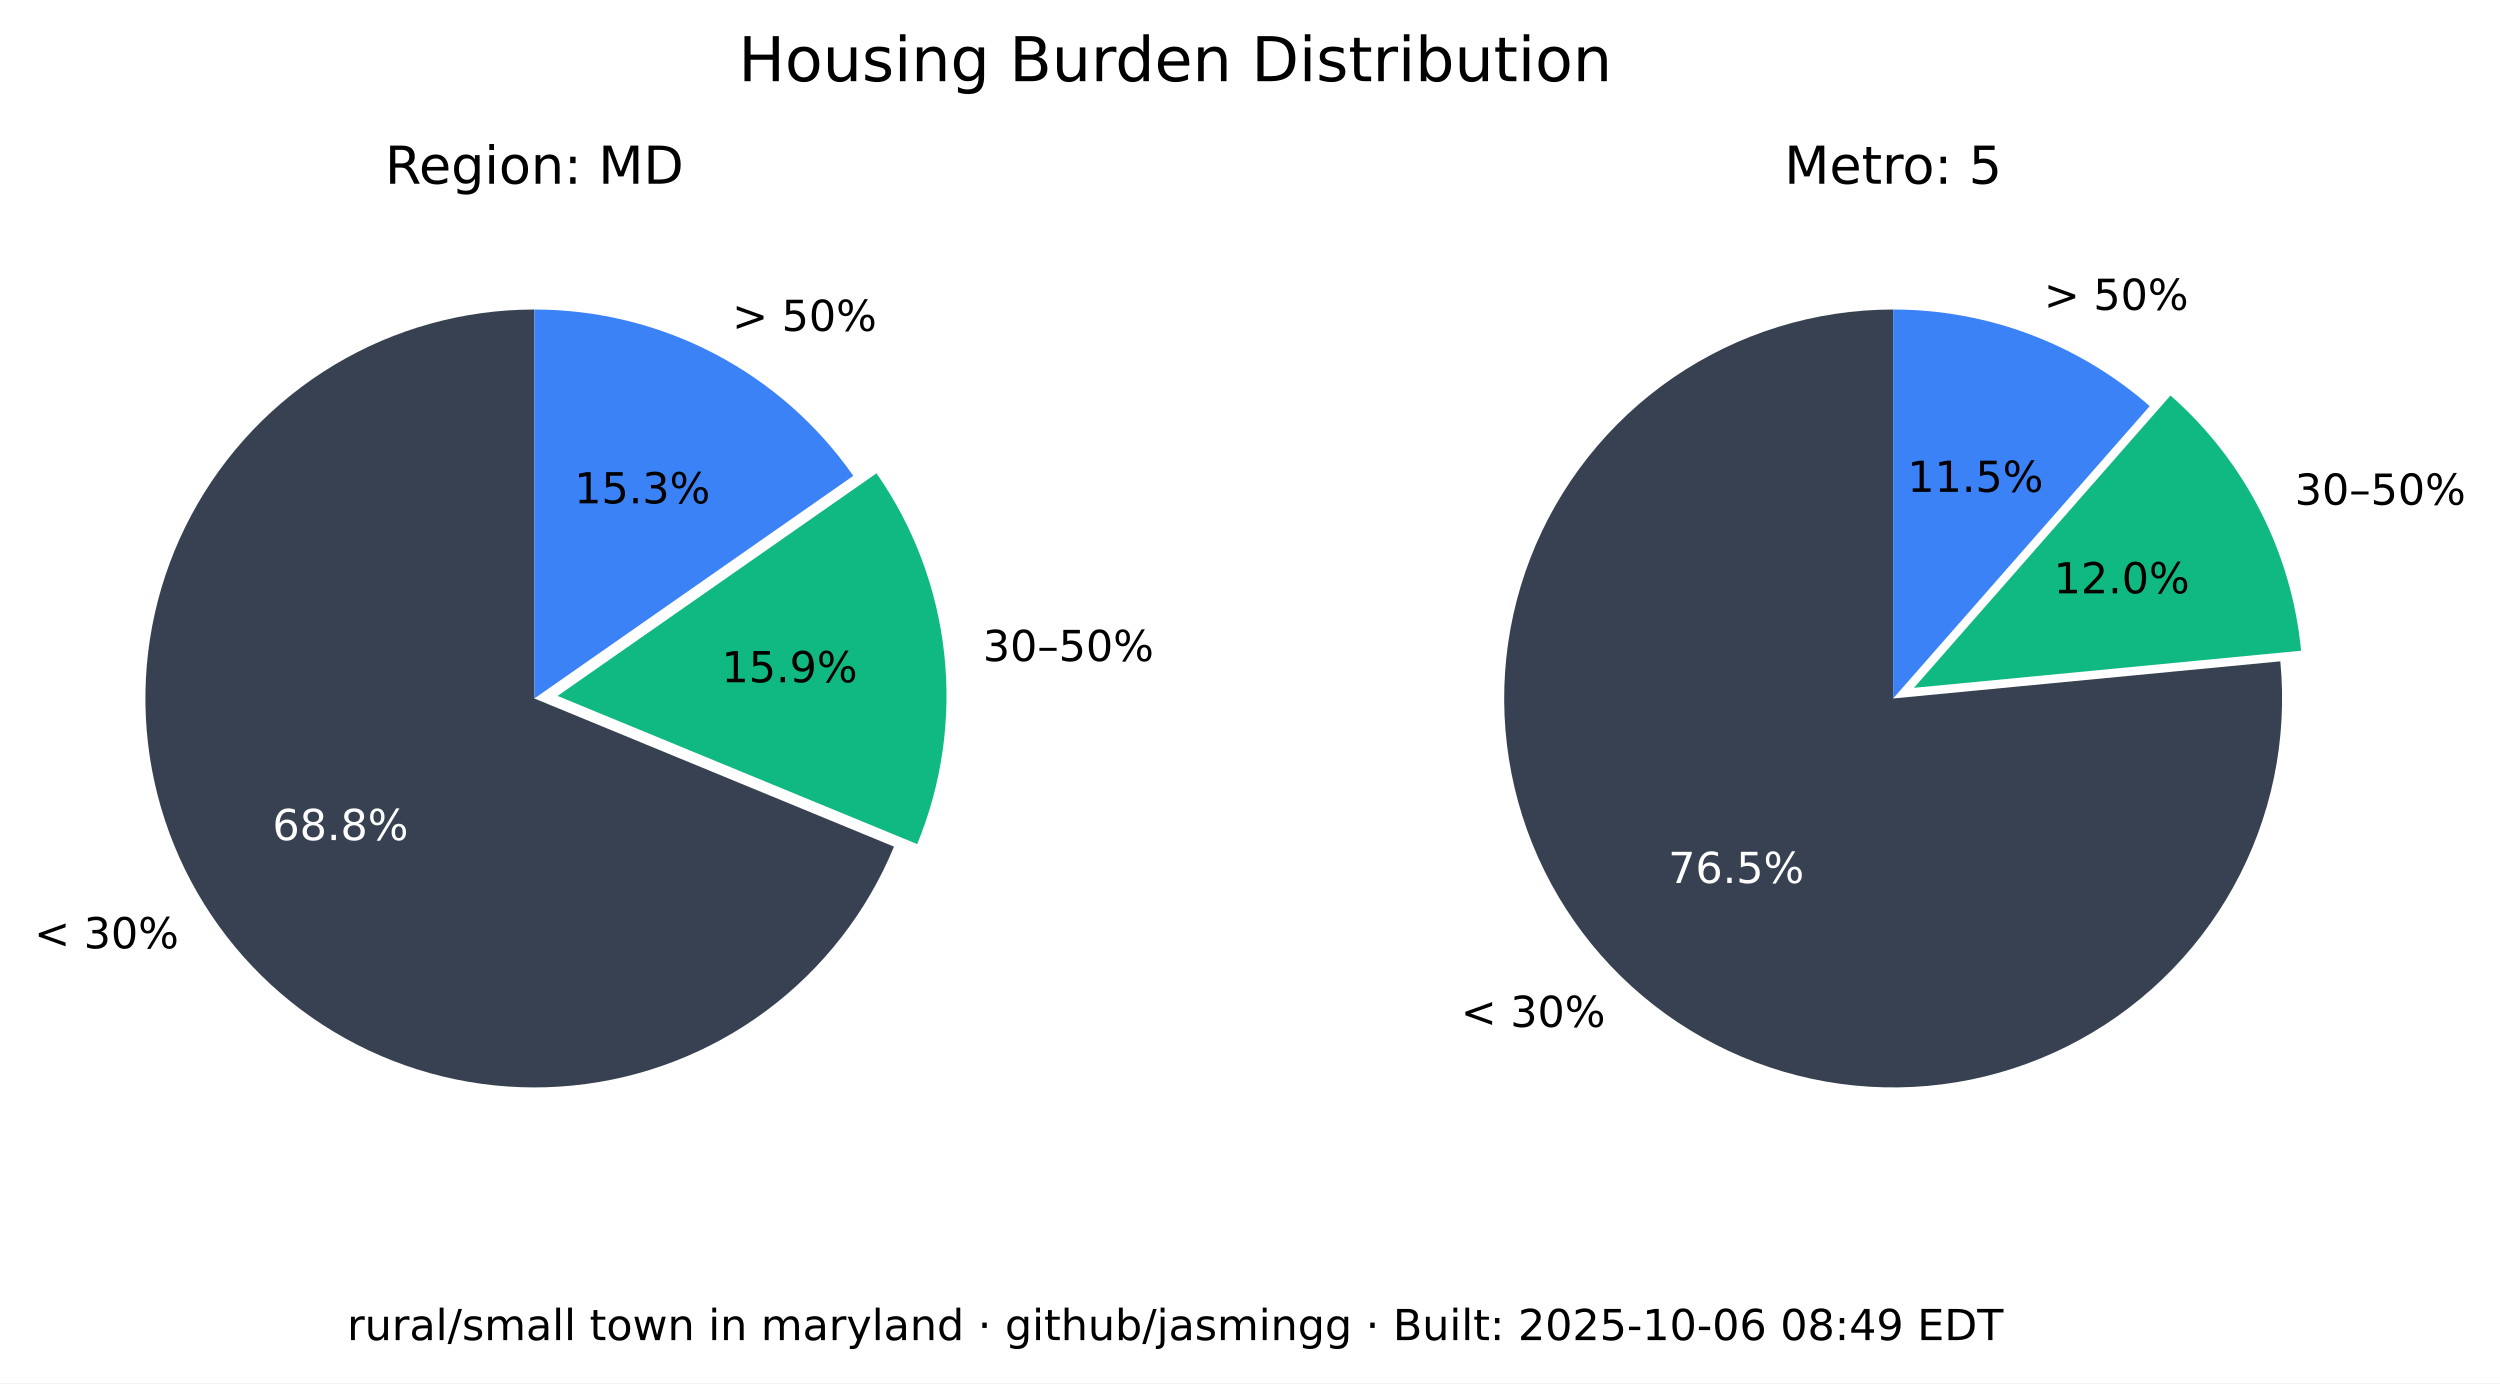
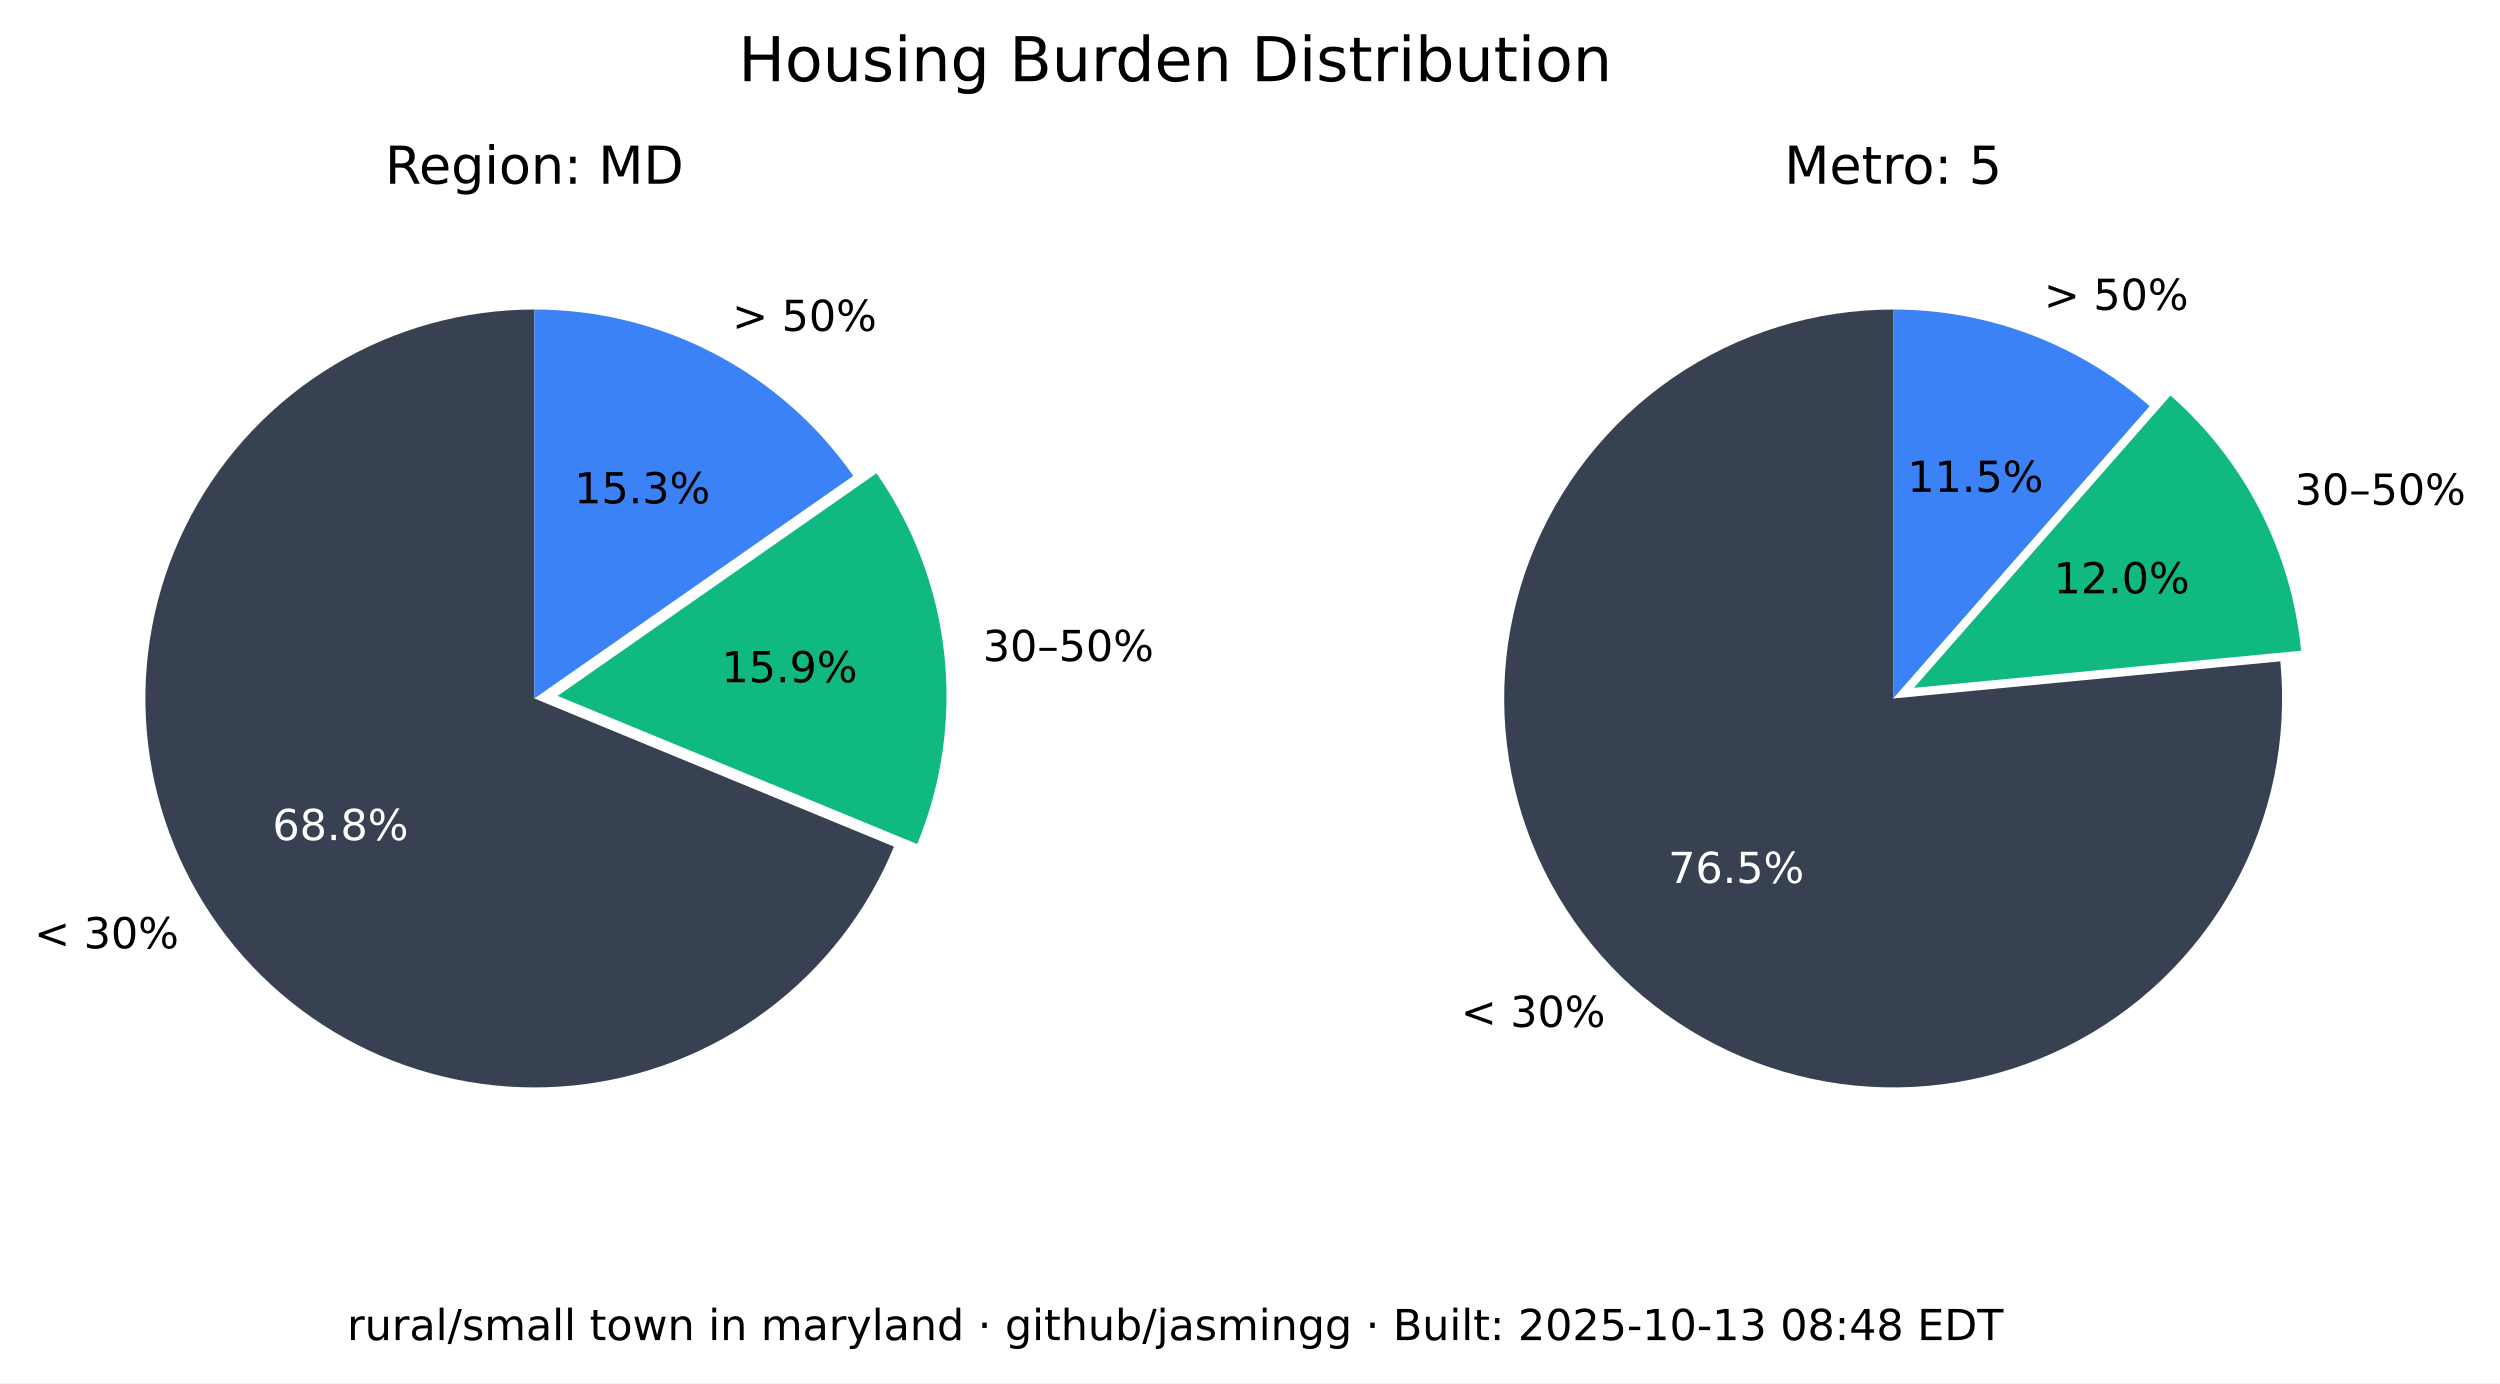
<svg xmlns="http://www.w3.org/2000/svg" xmlns:xlink="http://www.w3.org/1999/xlink" width="525.717pt" height="290.88pt" viewBox="0 0 525.717 290.88" version="1.1">
  <defs>
    <style type="text/css">*{stroke-linejoin: round; stroke-linecap: butt}</style>
  </defs>
  <g id="figure_1">
    <g id="patch_1">
      <path d="M 0 290.88  L 525.717 290.88  L 525.717 0  L 0 0  z " style="fill: #ffffff" />
    </g>
    <g id="axes_1">
      <g id="patch_2">
        <path d="M 112.367 65.088  C 97.551 65.088 83.008 69.114 70.301 76.735  C 57.594 84.355 47.194 95.287 40.215 108.357  C 33.237 121.428 29.939 136.152 30.677 150.951  C 31.414 165.749 36.159 180.073 44.402 192.385  C 52.646 204.697 64.082 214.541 77.483 220.86  C 90.885 227.179 105.755 229.74 120.499 228.267  C 135.242 226.794 149.312 221.342 161.199 212.496  C 173.085 203.65 182.347 191.738 187.992 178.039  L 112.367 146.88  z " style="fill: #374151" />
      </g>
      <g id="patch_3">
        <path d="M 192.87 177.503  C 198.091 164.831 200.044 151.048 198.55 137.424  C 197.055 123.8 192.159 110.768 184.314 99.529  L 117.246 146.345  z " style="fill: #10b981" />
      </g>
      <g id="patch_4">
        <path d="M 179.436 100.064  C 171.899 89.266 161.864 80.446 150.188 74.357  C 138.512 68.268 125.536 65.088 112.367 65.088  L 112.367 146.88  z " style="fill: #3b82f6" />
      </g>
      <g id="matplotlib.axis_1" />
      <g id="matplotlib.axis_2" />
      <g id="text_1">
        <g transform="translate(7.2 199.4189) scale(0.09 -0.09)">
          <defs>
            <path id="DejaVuSans-3c" d="M 4684 3150  L 1459 2003  L 4684 863  L 4684 294  L 678 1747  L 678 2266  L 4684 3719  L 4684 3150  z " transform="scale(0.015625)" />
            <path id="DejaVuSans-20" transform="scale(0.015625)" />
            <path id="DejaVuSans-33" d="M 2597 2516  Q 3050 2419 3304 2112  Q 3559 1806 3559 1356  Q 3559 666 3084 287  Q 2609 -91 1734 -91  Q 1441 -91 1130 -33  Q 819 25 488 141  L 488 750  Q 750 597 1062 519  Q 1375 441 1716 441  Q 2309 441 2620 675  Q 2931 909 2931 1356  Q 2931 1769 2642 2001  Q 2353 2234 1838 2234  L 1294 2234  L 1294 2753  L 1863 2753  Q 2328 2753 2575 2939  Q 2822 3125 2822 3475  Q 2822 3834 2567 4026  Q 2313 4219 1838 4219  Q 1578 4219 1281 4162  Q 984 4106 628 3988  L 628 4550  Q 988 4650 1302 4700  Q 1616 4750 1894 4750  Q 2613 4750 3031 4423  Q 3450 4097 3450 3541  Q 3450 3153 3228 2886  Q 3006 2619 2597 2516  z " transform="scale(0.015625)" />
            <path id="DejaVuSans-30" d="M 2034 4250  Q 1547 4250 1301 3770  Q 1056 3291 1056 2328  Q 1056 1369 1301 889  Q 1547 409 2034 409  Q 2525 409 2770 889  Q 3016 1369 3016 2328  Q 3016 3291 2770 3770  Q 2525 4250 2034 4250  z M 2034 4750  Q 2819 4750 3233 4129  Q 3647 3509 3647 2328  Q 3647 1150 3233 529  Q 2819 -91 2034 -91  Q 1250 -91 836 529  Q 422 1150 422 2328  Q 422 3509 836 4129  Q 1250 4750 2034 4750  z " transform="scale(0.015625)" />
            <path id="DejaVuSans-25" d="M 4653 2053  Q 4381 2053 4226 1822  Q 4072 1591 4072 1178  Q 4072 772 4226 539  Q 4381 306 4653 306  Q 4919 306 5073 539  Q 5228 772 5228 1178  Q 5228 1588 5073 1820  Q 4919 2053 4653 2053  z M 4653 2450  Q 5147 2450 5437 2106  Q 5728 1763 5728 1178  Q 5728 594 5436 251  Q 5144 -91 4653 -91  Q 4153 -91 3862 251  Q 3572 594 3572 1178  Q 3572 1766 3864 2108  Q 4156 2450 4653 2450  z M 1428 4353  Q 1159 4353 1004 4120  Q 850 3888 850 3481  Q 850 3069 1003 2837  Q 1156 2606 1428 2606  Q 1700 2606 1854 2837  Q 2009 3069 2009 3481  Q 2009 3884 1853 4118  Q 1697 4353 1428 4353  z M 4250 4750  L 4750 4750  L 1831 -91  L 1331 -91  L 4250 4750  z M 1428 4750  Q 1922 4750 2215 4408  Q 2509 4066 2509 3481  Q 2509 2891 2217 2550  Q 1925 2209 1428 2209  Q 931 2209 642 2551  Q 353 2894 353 3481  Q 353 4063 643 4406  Q 934 4750 1428 4750  z " transform="scale(0.015625)" />
          </defs>
          <use xlink:href="#DejaVuSans-3c" />
          <use xlink:href="#DejaVuSans-20" x="83.789" />
          <use xlink:href="#DejaVuSans-33" x="115.576" />
          <use xlink:href="#DejaVuSans-30" x="179.199" />
          <use xlink:href="#DejaVuSans-25" x="242.822" />
        </g>
      </g>
      <g id="text_2">
        <g style="fill: #ffffff" transform="translate(57.29316 176.6664) scale(0.09 -0.09)">
          <defs>
            <path id="DejaVuSans-36" d="M 2113 2584  Q 1688 2584 1439 2293  Q 1191 2003 1191 1497  Q 1191 994 1439 701  Q 1688 409 2113 409  Q 2538 409 2786 701  Q 3034 994 3034 1497  Q 3034 2003 2786 2293  Q 2538 2584 2113 2584  z M 3366 4563  L 3366 3988  Q 3128 4100 2886 4159  Q 2644 4219 2406 4219  Q 1781 4219 1451 3797  Q 1122 3375 1075 2522  Q 1259 2794 1537 2939  Q 1816 3084 2150 3084  Q 2853 3084 3261 2657  Q 3669 2231 3669 1497  Q 3669 778 3244 343  Q 2819 -91 2113 -91  Q 1303 -91 875 529  Q 447 1150 447 2328  Q 447 3434 972 4092  Q 1497 4750 2381 4750  Q 2619 4750 2861 4703  Q 3103 4656 3366 4563  z " transform="scale(0.015625)" />
            <path id="DejaVuSans-38" d="M 2034 2216  Q 1584 2216 1326 1975  Q 1069 1734 1069 1313  Q 1069 891 1326 650  Q 1584 409 2034 409  Q 2484 409 2743 651  Q 3003 894 3003 1313  Q 3003 1734 2745 1975  Q 2488 2216 2034 2216  z M 1403 2484  Q 997 2584 770 2862  Q 544 3141 544 3541  Q 544 4100 942 4425  Q 1341 4750 2034 4750  Q 2731 4750 3128 4425  Q 3525 4100 3525 3541  Q 3525 3141 3298 2862  Q 3072 2584 2669 2484  Q 3125 2378 3379 2068  Q 3634 1759 3634 1313  Q 3634 634 3220 271  Q 2806 -91 2034 -91  Q 1263 -91 848 271  Q 434 634 434 1313  Q 434 1759 690 2068  Q 947 2378 1403 2484  z M 1172 3481  Q 1172 3119 1398 2916  Q 1625 2713 2034 2713  Q 2441 2713 2670 2916  Q 2900 3119 2900 3481  Q 2900 3844 2670 4047  Q 2441 4250 2034 4250  Q 1625 4250 1398 4047  Q 1172 3844 1172 3481  z " transform="scale(0.015625)" />
            <path id="DejaVuSans-2e" d="M 684 794  L 1344 794  L 1344 0  L 684 0  L 684 794  z " transform="scale(0.015625)" />
          </defs>
          <use xlink:href="#DejaVuSans-36" />
          <use xlink:href="#DejaVuSans-38" x="63.623" />
          <use xlink:href="#DejaVuSans-2e" x="127.246" />
          <use xlink:href="#DejaVuSans-38" x="159.033" />
          <use xlink:href="#DejaVuSans-25" x="222.656" />
        </g>
      </g>
      <g id="text_3">
        <g transform="translate(206.68 139.015) scale(0.09 -0.09)">
          <defs>
            <path id="DejaVuSans-2013" d="M 313 1978  L 2888 1978  L 2888 1528  L 313 1528  L 313 1978  z " transform="scale(0.015625)" />
            <path id="DejaVuSans-35" d="M 691 4666  L 3169 4666  L 3169 4134  L 1269 4134  L 1269 2991  Q 1406 3038 1543 3061  Q 1681 3084 1819 3084  Q 2600 3084 3056 2656  Q 3513 2228 3513 1497  Q 3513 744 3044 326  Q 2575 -91 1722 -91  Q 1428 -91 1123 -41  Q 819 9 494 109  L 494 744  Q 775 591 1075 516  Q 1375 441 1709 441  Q 2250 441 2565 725  Q 2881 1009 2881 1497  Q 2881 1984 2565 2268  Q 2250 2553 1709 2553  Q 1456 2553 1204 2497  Q 953 2441 691 2322  L 691 4666  z " transform="scale(0.015625)" />
          </defs>
          <use xlink:href="#DejaVuSans-33" />
          <use xlink:href="#DejaVuSans-30" x="63.623" />
          <use xlink:href="#DejaVuSans-2013" x="127.246" />
          <use xlink:href="#DejaVuSans-35" x="177.246" />
          <use xlink:href="#DejaVuSans-30" x="240.869" />
          <use xlink:href="#DejaVuSans-25" x="304.492" />
        </g>
      </g>
      <g id="text_4">
        <g transform="translate(151.7328 143.4755) scale(0.09 -0.09)">
          <defs>
            <path id="DejaVuSans-31" d="M 794 531  L 1825 531  L 1825 4091  L 703 3866  L 703 4441  L 1819 4666  L 2450 4666  L 2450 531  L 3481 531  L 3481 0  L 794 0  L 794 531  z " transform="scale(0.015625)" />
            <path id="DejaVuSans-39" d="M 703 97  L 703 672  Q 941 559 1184 500  Q 1428 441 1663 441  Q 2288 441 2617 861  Q 2947 1281 2994 2138  Q 2813 1869 2534 1725  Q 2256 1581 1919 1581  Q 1219 1581 811 2004  Q 403 2428 403 3163  Q 403 3881 828 4315  Q 1253 4750 1959 4750  Q 2769 4750 3195 4129  Q 3622 3509 3622 2328  Q 3622 1225 3098 567  Q 2575 -91 1691 -91  Q 1453 -91 1209 -44  Q 966 3 703 97  z M 1959 2075  Q 2384 2075 2632 2365  Q 2881 2656 2881 3163  Q 2881 3666 2632 3958  Q 2384 4250 1959 4250  Q 1534 4250 1286 3958  Q 1038 3666 1038 3163  Q 1038 2656 1286 2365  Q 1534 2075 1959 2075  z " transform="scale(0.015625)" />
          </defs>
          <use xlink:href="#DejaVuSans-31" />
          <use xlink:href="#DejaVuSans-35" x="63.623" />
          <use xlink:href="#DejaVuSans-2e" x="127.246" />
          <use xlink:href="#DejaVuSans-39" x="159.033" />
          <use xlink:href="#DejaVuSans-25" x="222.656" />
        </g>
      </g>
      <g id="text_5">
        <g transform="translate(153.97 69.58851) scale(0.09 -0.09)">
          <defs>
            <path id="DejaVuSans-3e" d="M 678 3150  L 678 3719  L 4684 2266  L 4684 1747  L 678 294  L 678 863  L 3897 2003  L 678 3150  z " transform="scale(0.015625)" />
          </defs>
          <use xlink:href="#DejaVuSans-3e" />
          <use xlink:href="#DejaVuSans-20" x="83.789" />
          <use xlink:href="#DejaVuSans-35" x="115.576" />
          <use xlink:href="#DejaVuSans-30" x="179.199" />
          <use xlink:href="#DejaVuSans-25" x="242.822" />
        </g>
      </g>
      <g id="text_6">
        <g transform="translate(120.7644 105.8498) scale(0.09 -0.09)">
          <use xlink:href="#DejaVuSans-31" />
          <use xlink:href="#DejaVuSans-35" x="63.623" />
          <use xlink:href="#DejaVuSans-2e" x="127.246" />
          <use xlink:href="#DejaVuSans-33" x="159.033" />
          <use xlink:href="#DejaVuSans-25" x="222.656" />
        </g>
      </g>
      <g id="text_7">
        <g transform="translate(80.95719 38.64) scale(0.11 -0.11)">
          <defs>
            <path id="DejaVuSans-52" d="M 2841 2188  Q 3044 2119 3236 1894  Q 3428 1669 3622 1275  L 4263 0  L 3584 0  L 2988 1197  Q 2756 1666 2539 1819  Q 2322 1972 1947 1972  L 1259 1972  L 1259 0  L 628 0  L 628 4666  L 2053 4666  Q 2853 4666 3247 4331  Q 3641 3997 3641 3322  Q 3641 2881 3436 2590  Q 3231 2300 2841 2188  z M 1259 4147  L 1259 2491  L 2053 2491  Q 2509 2491 2742 2702  Q 2975 2913 2975 3322  Q 2975 3731 2742 3939  Q 2509 4147 2053 4147  L 1259 4147  z " transform="scale(0.015625)" />
            <path id="DejaVuSans-65" d="M 3597 1894  L 3597 1613  L 953 1613  Q 991 1019 1311 708  Q 1631 397 2203 397  Q 2534 397 2845 478  Q 3156 559 3463 722  L 3463 178  Q 3153 47 2828 -22  Q 2503 -91 2169 -91  Q 1331 -91 842 396  Q 353 884 353 1716  Q 353 2575 817 3079  Q 1281 3584 2069 3584  Q 2775 3584 3186 3129  Q 3597 2675 3597 1894  z M 3022 2063  Q 3016 2534 2758 2815  Q 2500 3097 2075 3097  Q 1594 3097 1305 2825  Q 1016 2553 972 2059  L 3022 2063  z " transform="scale(0.015625)" />
            <path id="DejaVuSans-67" d="M 2906 1791  Q 2906 2416 2648 2759  Q 2391 3103 1925 3103  Q 1463 3103 1205 2759  Q 947 2416 947 1791  Q 947 1169 1205 825  Q 1463 481 1925 481  Q 2391 481 2648 825  Q 2906 1169 2906 1791  z M 3481 434  Q 3481 -459 3084 -895  Q 2688 -1331 1869 -1331  Q 1566 -1331 1297 -1286  Q 1028 -1241 775 -1147  L 775 -588  Q 1028 -725 1275 -790  Q 1522 -856 1778 -856  Q 2344 -856 2625 -561  Q 2906 -266 2906 331  L 2906 616  Q 2728 306 2450 153  Q 2172 0 1784 0  Q 1141 0 747 490  Q 353 981 353 1791  Q 353 2603 747 3093  Q 1141 3584 1784 3584  Q 2172 3584 2450 3431  Q 2728 3278 2906 2969  L 2906 3500  L 3481 3500  L 3481 434  z " transform="scale(0.015625)" />
            <path id="DejaVuSans-69" d="M 603 3500  L 1178 3500  L 1178 0  L 603 0  L 603 3500  z M 603 4863  L 1178 4863  L 1178 4134  L 603 4134  L 603 4863  z " transform="scale(0.015625)" />
            <path id="DejaVuSans-6f" d="M 1959 3097  Q 1497 3097 1228 2736  Q 959 2375 959 1747  Q 959 1119 1226 758  Q 1494 397 1959 397  Q 2419 397 2687 759  Q 2956 1122 2956 1747  Q 2956 2369 2687 2733  Q 2419 3097 1959 3097  z M 1959 3584  Q 2709 3584 3137 3096  Q 3566 2609 3566 1747  Q 3566 888 3137 398  Q 2709 -91 1959 -91  Q 1206 -91 779 398  Q 353 888 353 1747  Q 353 2609 779 3096  Q 1206 3584 1959 3584  z " transform="scale(0.015625)" />
            <path id="DejaVuSans-6e" d="M 3513 2113  L 3513 0  L 2938 0  L 2938 2094  Q 2938 2591 2744 2837  Q 2550 3084 2163 3084  Q 1697 3084 1428 2787  Q 1159 2491 1159 1978  L 1159 0  L 581 0  L 581 3500  L 1159 3500  L 1159 2956  Q 1366 3272 1645 3428  Q 1925 3584 2291 3584  Q 2894 3584 3203 3211  Q 3513 2838 3513 2113  z " transform="scale(0.015625)" />
            <path id="DejaVuSans-3a" d="M 750 794  L 1409 794  L 1409 0  L 750 0  L 750 794  z M 750 3309  L 1409 3309  L 1409 2516  L 750 2516  L 750 3309  z " transform="scale(0.015625)" />
            <path id="DejaVuSans-4d" d="M 628 4666  L 1569 4666  L 2759 1491  L 3956 4666  L 4897 4666  L 4897 0  L 4281 0  L 4281 4097  L 3078 897  L 2444 897  L 1241 4097  L 1241 0  L 628 0  L 628 4666  z " transform="scale(0.015625)" />
            <path id="DejaVuSans-44" d="M 1259 4147  L 1259 519  L 2022 519  Q 2988 519 3436 956  Q 3884 1394 3884 2338  Q 3884 3275 3436 3711  Q 2988 4147 2022 4147  L 1259 4147  z M 628 4666  L 1925 4666  Q 3281 4666 3915 4102  Q 4550 3538 4550 2338  Q 4550 1131 3912 565  Q 3275 0 1925 0  L 628 0  L 628 4666  z " transform="scale(0.015625)" />
          </defs>
          <use xlink:href="#DejaVuSans-52" />
          <use xlink:href="#DejaVuSans-65" x="64.982" />
          <use xlink:href="#DejaVuSans-67" x="126.506" />
          <use xlink:href="#DejaVuSans-69" x="189.982" />
          <use xlink:href="#DejaVuSans-6f" x="217.766" />
          <use xlink:href="#DejaVuSans-6e" x="278.947" />
          <use xlink:href="#DejaVuSans-3a" x="342.326" />
          <use xlink:href="#DejaVuSans-20" x="376.018" />
          <use xlink:href="#DejaVuSans-4d" x="407.805" />
          <use xlink:href="#DejaVuSans-44" x="494.084" />
        </g>
      </g>
    </g>
    <g id="axes_2">
      <g id="patch_5">
        <path d="M 398.102 65.088  C 389.894 65.088 381.732 66.324 373.891 68.753  C 366.051 71.183 358.621 74.779 351.851 79.42  C 345.081 84.062 339.048 89.696 333.956 96.134  C 328.863 102.571 324.768 109.739 321.809 117.395  C 318.85 125.051 317.061 133.11 316.5 141.299  C 315.94 149.488 316.616 157.715 318.505 165.703  C 320.394 173.691 323.475 181.349 327.644 188.42  C 331.812 195.491 337.022 201.894 343.097 207.414  C 349.172 212.934 356.043 217.508 363.48 220.983  C 370.916 224.457 378.834 226.793 386.965 227.91  C 395.097 229.028 403.351 228.915 411.449 227.576  C 419.548 226.236 427.398 223.685 434.737 220.009  C 442.076 216.332 448.82 211.572 454.741 205.888  C 460.663 200.204 465.696 193.66 469.669 186.478  C 473.643 179.296 476.513 171.556 478.183 163.52  C 479.853 155.483 480.304 147.241 479.52 139.07  L 398.102 146.88  z " style="fill: #374151" />
      </g>
      <g id="patch_6">
        <path d="M 483.889 136.834  C 482.903 126.56 479.982 116.565 475.279 107.378  C 470.577 98.19 464.178 89.976 456.42 83.168  L 402.47 144.644  z " style="fill: #10b981" />
      </g>
      <g id="patch_7">
        <path d="M 452.052 85.404  C 444.652 78.91 436.14 73.805 426.926 70.335  C 417.712 66.866 407.947 65.088 398.102 65.088  L 398.102 146.88  z " style="fill: #3b82f6" />
      </g>
      <g id="matplotlib.axis_3" />
      <g id="matplotlib.axis_4" />
      <g id="text_8">
        <g transform="translate(307.1902 215.9508) scale(0.09 -0.09)">
          <use xlink:href="#DejaVuSans-3c" />
          <use xlink:href="#DejaVuSans-20" x="83.789" />
          <use xlink:href="#DejaVuSans-33" x="115.576" />
          <use xlink:href="#DejaVuSans-30" x="179.199" />
          <use xlink:href="#DejaVuSans-25" x="242.822" />
        </g>
      </g>
      <g id="text_9">
        <g style="fill: #ffffff" transform="translate(350.8035 185.6838) scale(0.09 -0.09)">
          <defs>
            <path id="DejaVuSans-37" d="M 525 4666  L 3525 4666  L 3525 4397  L 1831 0  L 1172 0  L 2766 4134  L 525 4134  L 525 4666  z " transform="scale(0.015625)" />
          </defs>
          <use xlink:href="#DejaVuSans-37" />
          <use xlink:href="#DejaVuSans-36" x="63.623" />
          <use xlink:href="#DejaVuSans-2e" x="127.246" />
          <use xlink:href="#DejaVuSans-35" x="159.033" />
          <use xlink:href="#DejaVuSans-25" x="222.656" />
        </g>
      </g>
      <g id="text_10">
        <g transform="translate(482.5604 106.1347) scale(0.09 -0.09)">
          <use xlink:href="#DejaVuSans-33" />
          <use xlink:href="#DejaVuSans-30" x="63.623" />
          <use xlink:href="#DejaVuSans-2013" x="127.246" />
          <use xlink:href="#DejaVuSans-35" x="177.246" />
          <use xlink:href="#DejaVuSans-30" x="240.869" />
          <use xlink:href="#DejaVuSans-25" x="304.492" />
        </g>
      </g>
      <g id="text_11">
        <g transform="translate(431.8606 124.7678) scale(0.09 -0.09)">
          <defs>
            <path id="DejaVuSans-32" d="M 1228 531  L 3431 531  L 3431 0  L 469 0  L 469 531  Q 828 903 1448 1529  Q 2069 2156 2228 2338  Q 2531 2678 2651 2914  Q 2772 3150 2772 3378  Q 2772 3750 2511 3984  Q 2250 4219 1831 4219  Q 1534 4219 1204 4116  Q 875 4013 500 3803  L 500 4441  Q 881 4594 1212 4672  Q 1544 4750 1819 4750  Q 2544 4750 2975 4387  Q 3406 4025 3406 3419  Q 3406 3131 3298 2873  Q 3191 2616 2906 2266  Q 2828 2175 2409 1742  Q 1991 1309 1228 531  z " transform="scale(0.015625)" />
          </defs>
          <use xlink:href="#DejaVuSans-31" />
          <use xlink:href="#DejaVuSans-32" x="63.623" />
          <use xlink:href="#DejaVuSans-2e" x="127.246" />
          <use xlink:href="#DejaVuSans-30" x="159.033" />
          <use xlink:href="#DejaVuSans-25" x="222.656" />
        </g>
      </g>
      <g id="text_12">
        <g transform="translate(429.8085 65.16424) scale(0.09 -0.09)">
          <use xlink:href="#DejaVuSans-3e" />
          <use xlink:href="#DejaVuSans-20" x="83.789" />
          <use xlink:href="#DejaVuSans-35" x="115.576" />
          <use xlink:href="#DejaVuSans-30" x="179.199" />
          <use xlink:href="#DejaVuSans-25" x="242.822" />
        </g>
      </g>
      <g id="text_13">
        <g transform="translate(401.1011 103.4366) scale(0.09 -0.09)">
          <use xlink:href="#DejaVuSans-31" />
          <use xlink:href="#DejaVuSans-31" x="63.623" />
          <use xlink:href="#DejaVuSans-2e" x="127.246" />
          <use xlink:href="#DejaVuSans-35" x="159.033" />
          <use xlink:href="#DejaVuSans-25" x="222.656" />
        </g>
      </g>
      <g id="text_14">
        <g transform="translate(375.2132 38.64) scale(0.11 -0.11)">
          <defs>
            <path id="DejaVuSans-74" d="M 1172 4494  L 1172 3500  L 2356 3500  L 2356 3053  L 1172 3053  L 1172 1153  Q 1172 725 1289 603  Q 1406 481 1766 481  L 2356 481  L 2356 0  L 1766 0  Q 1100 0 847 248  Q 594 497 594 1153  L 594 3053  L 172 3053  L 172 3500  L 594 3500  L 594 4494  L 1172 4494  z " transform="scale(0.015625)" />
            <path id="DejaVuSans-72" d="M 2631 2963  Q 2534 3019 2420 3045  Q 2306 3072 2169 3072  Q 1681 3072 1420 2755  Q 1159 2438 1159 1844  L 1159 0  L 581 0  L 581 3500  L 1159 3500  L 1159 2956  Q 1341 3275 1631 3429  Q 1922 3584 2338 3584  Q 2397 3584 2469 3576  Q 2541 3569 2628 3553  L 2631 2963  z " transform="scale(0.015625)" />
          </defs>
          <use xlink:href="#DejaVuSans-4d" />
          <use xlink:href="#DejaVuSans-65" x="86.279" />
          <use xlink:href="#DejaVuSans-74" x="147.803" />
          <use xlink:href="#DejaVuSans-72" x="187.012" />
          <use xlink:href="#DejaVuSans-6f" x="225.875" />
          <use xlink:href="#DejaVuSans-3a" x="287.057" />
          <use xlink:href="#DejaVuSans-20" x="320.748" />
          <use xlink:href="#DejaVuSans-35" x="352.535" />
        </g>
      </g>
    </g>
    <g id="text_15">
      <g transform="translate(155.2784 17.07797) scale(0.13 -0.13)">
        <defs>
          <path id="DejaVuSans-48" d="M 628 4666  L 1259 4666  L 1259 2753  L 3553 2753  L 3553 4666  L 4184 4666  L 4184 0  L 3553 0  L 3553 2222  L 1259 2222  L 1259 0  L 628 0  L 628 4666  z " transform="scale(0.015625)" />
          <path id="DejaVuSans-75" d="M 544 1381  L 544 3500  L 1119 3500  L 1119 1403  Q 1119 906 1312 657  Q 1506 409 1894 409  Q 2359 409 2629 706  Q 2900 1003 2900 1516  L 2900 3500  L 3475 3500  L 3475 0  L 2900 0  L 2900 538  Q 2691 219 2414 64  Q 2138 -91 1772 -91  Q 1169 -91 856 284  Q 544 659 544 1381  z M 1991 3584  L 1991 3584  z " transform="scale(0.015625)" />
          <path id="DejaVuSans-73" d="M 2834 3397  L 2834 2853  Q 2591 2978 2328 3040  Q 2066 3103 1784 3103  Q 1356 3103 1142 2972  Q 928 2841 928 2578  Q 928 2378 1081 2264  Q 1234 2150 1697 2047  L 1894 2003  Q 2506 1872 2764 1633  Q 3022 1394 3022 966  Q 3022 478 2636 193  Q 2250 -91 1575 -91  Q 1294 -91 989 -36  Q 684 19 347 128  L 347 722  Q 666 556 975 473  Q 1284 391 1588 391  Q 1994 391 2212 530  Q 2431 669 2431 922  Q 2431 1156 2273 1281  Q 2116 1406 1581 1522  L 1381 1569  Q 847 1681 609 1914  Q 372 2147 372 2553  Q 372 3047 722 3315  Q 1072 3584 1716 3584  Q 2034 3584 2315 3537  Q 2597 3491 2834 3397  z " transform="scale(0.015625)" />
          <path id="DejaVuSans-42" d="M 1259 2228  L 1259 519  L 2272 519  Q 2781 519 3026 730  Q 3272 941 3272 1375  Q 3272 1813 3026 2020  Q 2781 2228 2272 2228  L 1259 2228  z M 1259 4147  L 1259 2741  L 2194 2741  Q 2656 2741 2882 2914  Q 3109 3088 3109 3444  Q 3109 3797 2882 3972  Q 2656 4147 2194 4147  L 1259 4147  z M 628 4666  L 2241 4666  Q 2963 4666 3353 4366  Q 3744 4066 3744 3513  Q 3744 3084 3544 2831  Q 3344 2578 2956 2516  Q 3422 2416 3680 2098  Q 3938 1781 3938 1306  Q 3938 681 3513 340  Q 3088 0 2303 0  L 628 0  L 628 4666  z " transform="scale(0.015625)" />
          <path id="DejaVuSans-64" d="M 2906 2969  L 2906 4863  L 3481 4863  L 3481 0  L 2906 0  L 2906 525  Q 2725 213 2448 61  Q 2172 -91 1784 -91  Q 1150 -91 751 415  Q 353 922 353 1747  Q 353 2572 751 3078  Q 1150 3584 1784 3584  Q 2172 3584 2448 3432  Q 2725 3281 2906 2969  z M 947 1747  Q 947 1113 1208 752  Q 1469 391 1925 391  Q 2381 391 2643 752  Q 2906 1113 2906 1747  Q 2906 2381 2643 2742  Q 2381 3103 1925 3103  Q 1469 3103 1208 2742  Q 947 2381 947 1747  z " transform="scale(0.015625)" />
          <path id="DejaVuSans-62" d="M 3116 1747  Q 3116 2381 2855 2742  Q 2594 3103 2138 3103  Q 1681 3103 1420 2742  Q 1159 2381 1159 1747  Q 1159 1113 1420 752  Q 1681 391 2138 391  Q 2594 391 2855 752  Q 3116 1113 3116 1747  z M 1159 2969  Q 1341 3281 1617 3432  Q 1894 3584 2278 3584  Q 2916 3584 3314 3078  Q 3713 2572 3713 1747  Q 3713 922 3314 415  Q 2916 -91 2278 -91  Q 1894 -91 1617 61  Q 1341 213 1159 525  L 1159 0  L 581 0  L 581 4863  L 1159 4863  L 1159 2969  z " transform="scale(0.015625)" />
        </defs>
        <use xlink:href="#DejaVuSans-48" />
        <use xlink:href="#DejaVuSans-6f" x="75.195" />
        <use xlink:href="#DejaVuSans-75" x="136.377" />
        <use xlink:href="#DejaVuSans-73" x="199.756" />
        <use xlink:href="#DejaVuSans-69" x="251.855" />
        <use xlink:href="#DejaVuSans-6e" x="279.639" />
        <use xlink:href="#DejaVuSans-67" x="343.018" />
        <use xlink:href="#DejaVuSans-20" x="406.494" />
        <use xlink:href="#DejaVuSans-42" x="438.281" />
        <use xlink:href="#DejaVuSans-75" x="506.885" />
        <use xlink:href="#DejaVuSans-72" x="570.264" />
        <use xlink:href="#DejaVuSans-64" x="609.627" />
        <use xlink:href="#DejaVuSans-65" x="673.104" />
        <use xlink:href="#DejaVuSans-6e" x="734.627" />
        <use xlink:href="#DejaVuSans-20" x="798.006" />
        <use xlink:href="#DejaVuSans-44" x="829.793" />
        <use xlink:href="#DejaVuSans-69" x="906.795" />
        <use xlink:href="#DejaVuSans-73" x="934.578" />
        <use xlink:href="#DejaVuSans-74" x="986.678" />
        <use xlink:href="#DejaVuSans-72" x="1025.887" />
        <use xlink:href="#DejaVuSans-69" x="1067" />
        <use xlink:href="#DejaVuSans-62" x="1094.783" />
        <use xlink:href="#DejaVuSans-75" x="1158.26" />
        <use xlink:href="#DejaVuSans-74" x="1221.639" />
        <use xlink:href="#DejaVuSans-69" x="1260.848" />
        <use xlink:href="#DejaVuSans-6f" x="1288.631" />
        <use xlink:href="#DejaVuSans-6e" x="1349.812" />
      </g>
    </g>
    <g id="text_16">
      <g transform="translate(72.99373 281.8083) scale(0.09 -0.09)">
        <defs>
          <path id="DejaVuSans-61" d="M 2194 1759  Q 1497 1759 1228 1600  Q 959 1441 959 1056  Q 959 750 1161 570  Q 1363 391 1709 391  Q 2188 391 2477 730  Q 2766 1069 2766 1631  L 2766 1759  L 2194 1759  z M 3341 1997  L 3341 0  L 2766 0  L 2766 531  Q 2569 213 2275 61  Q 1981 -91 1556 -91  Q 1019 -91 701 211  Q 384 513 384 1019  Q 384 1609 779 1909  Q 1175 2209 1959 2209  L 2766 2209  L 2766 2266  Q 2766 2663 2505 2880  Q 2244 3097 1772 3097  Q 1472 3097 1187 3025  Q 903 2953 641 2809  L 641 3341  Q 956 3463 1253 3523  Q 1550 3584 1831 3584  Q 2591 3584 2966 3190  Q 3341 2797 3341 1997  z " transform="scale(0.015625)" />
          <path id="DejaVuSans-6c" d="M 603 4863  L 1178 4863  L 1178 0  L 603 0  L 603 4863  z " transform="scale(0.015625)" />
          <path id="DejaVuSans-2f" d="M 1625 4666  L 2156 4666  L 531 -594  L 0 -594  L 1625 4666  z " transform="scale(0.015625)" />
          <path id="DejaVuSans-6d" d="M 3328 2828  Q 3544 3216 3844 3400  Q 4144 3584 4550 3584  Q 5097 3584 5394 3201  Q 5691 2819 5691 2113  L 5691 0  L 5113 0  L 5113 2094  Q 5113 2597 4934 2840  Q 4756 3084 4391 3084  Q 3944 3084 3684 2787  Q 3425 2491 3425 1978  L 3425 0  L 2847 0  L 2847 2094  Q 2847 2600 2669 2842  Q 2491 3084 2119 3084  Q 1678 3084 1418 2786  Q 1159 2488 1159 1978  L 1159 0  L 581 0  L 581 3500  L 1159 3500  L 1159 2956  Q 1356 3278 1631 3431  Q 1906 3584 2284 3584  Q 2666 3584 2933 3390  Q 3200 3197 3328 2828  z " transform="scale(0.015625)" />
          <path id="DejaVuSans-77" d="M 269 3500  L 844 3500  L 1563 769  L 2278 3500  L 2956 3500  L 3675 769  L 4391 3500  L 4966 3500  L 4050 0  L 3372 0  L 2619 2869  L 1863 0  L 1184 0  L 269 3500  z " transform="scale(0.015625)" />
          <path id="DejaVuSans-79" d="M 2059 -325  Q 1816 -950 1584 -1140  Q 1353 -1331 966 -1331  L 506 -1331  L 506 -850  L 844 -850  Q 1081 -850 1212 -737  Q 1344 -625 1503 -206  L 1606 56  L 191 3500  L 800 3500  L 1894 763  L 2988 3500  L 3597 3500  L 2059 -325  z " transform="scale(0.015625)" />
          <path id="DejaVuSans-b7" d="M 684 2619  L 1344 2619  L 1344 1825  L 684 1825  L 684 2619  z " transform="scale(0.015625)" />
          <path id="DejaVuSans-68" d="M 3513 2113  L 3513 0  L 2938 0  L 2938 2094  Q 2938 2591 2744 2837  Q 2550 3084 2163 3084  Q 1697 3084 1428 2787  Q 1159 2491 1159 1978  L 1159 0  L 581 0  L 581 4863  L 1159 4863  L 1159 2956  Q 1366 3272 1645 3428  Q 1925 3584 2291 3584  Q 2894 3584 3203 3211  Q 3513 2838 3513 2113  z " transform="scale(0.015625)" />
          <path id="DejaVuSans-6a" d="M 603 3500  L 1178 3500  L 1178 -63  Q 1178 -731 923 -1031  Q 669 -1331 103 -1331  L -116 -1331  L -116 -844  L 38 -844  Q 366 -844 484 -692  Q 603 -541 603 -63  L 603 3500  z M 603 4863  L 1178 4863  L 1178 4134  L 603 4134  L 603 4863  z " transform="scale(0.015625)" />
          <path id="DejaVuSans-2d" d="M 313 2009  L 1997 2009  L 1997 1497  L 313 1497  L 313 2009  z " transform="scale(0.015625)" />
          <path id="DejaVuSans-34" d="M 2419 4116  L 825 1625  L 2419 1625  L 2419 4116  z M 2253 4666  L 3047 4666  L 3047 1625  L 3713 1625  L 3713 1100  L 3047 1100  L 3047 0  L 2419 0  L 2419 1100  L 313 1100  L 313 1709  L 2253 4666  z " transform="scale(0.015625)" />
          <path id="DejaVuSans-45" d="M 628 4666  L 3578 4666  L 3578 4134  L 1259 4134  L 1259 2753  L 3481 2753  L 3481 2222  L 1259 2222  L 1259 531  L 3634 531  L 3634 0  L 628 0  L 628 4666  z " transform="scale(0.015625)" />
          <path id="DejaVuSans-54" d="M -19 4666  L 3928 4666  L 3928 4134  L 2272 4134  L 2272 0  L 1638 0  L 1638 4134  L -19 4134  L -19 4666  z " transform="scale(0.015625)" />
        </defs>
        <use xlink:href="#DejaVuSans-72" />
        <use xlink:href="#DejaVuSans-75" x="41.113" />
        <use xlink:href="#DejaVuSans-72" x="104.492" />
        <use xlink:href="#DejaVuSans-61" x="145.605" />
        <use xlink:href="#DejaVuSans-6c" x="206.885" />
        <use xlink:href="#DejaVuSans-2f" x="234.668" />
        <use xlink:href="#DejaVuSans-73" x="268.359" />
        <use xlink:href="#DejaVuSans-6d" x="320.459" />
        <use xlink:href="#DejaVuSans-61" x="417.871" />
        <use xlink:href="#DejaVuSans-6c" x="479.15" />
        <use xlink:href="#DejaVuSans-6c" x="506.934" />
        <use xlink:href="#DejaVuSans-20" x="534.717" />
        <use xlink:href="#DejaVuSans-74" x="566.504" />
        <use xlink:href="#DejaVuSans-6f" x="605.713" />
        <use xlink:href="#DejaVuSans-77" x="666.895" />
        <use xlink:href="#DejaVuSans-6e" x="748.682" />
        <use xlink:href="#DejaVuSans-20" x="812.061" />
        <use xlink:href="#DejaVuSans-69" x="843.848" />
        <use xlink:href="#DejaVuSans-6e" x="871.631" />
        <use xlink:href="#DejaVuSans-20" x="935.01" />
        <use xlink:href="#DejaVuSans-6d" x="966.797" />
        <use xlink:href="#DejaVuSans-61" x="1064.209" />
        <use xlink:href="#DejaVuSans-72" x="1125.488" />
        <use xlink:href="#DejaVuSans-79" x="1166.602" />
        <use xlink:href="#DejaVuSans-6c" x="1225.781" />
        <use xlink:href="#DejaVuSans-61" x="1253.564" />
        <use xlink:href="#DejaVuSans-6e" x="1314.844" />
        <use xlink:href="#DejaVuSans-64" x="1378.223" />
        <use xlink:href="#DejaVuSans-20" x="1441.699" />
        <use xlink:href="#DejaVuSans-b7" x="1473.486" />
        <use xlink:href="#DejaVuSans-20" x="1505.273" />
        <use xlink:href="#DejaVuSans-67" x="1537.061" />
        <use xlink:href="#DejaVuSans-69" x="1600.537" />
        <use xlink:href="#DejaVuSans-74" x="1628.32" />
        <use xlink:href="#DejaVuSans-68" x="1667.529" />
        <use xlink:href="#DejaVuSans-75" x="1730.908" />
        <use xlink:href="#DejaVuSans-62" x="1794.287" />
        <use xlink:href="#DejaVuSans-2f" x="1857.764" />
        <use xlink:href="#DejaVuSans-6a" x="1891.455" />
        <use xlink:href="#DejaVuSans-61" x="1919.238" />
        <use xlink:href="#DejaVuSans-73" x="1980.518" />
        <use xlink:href="#DejaVuSans-6d" x="2032.617" />
        <use xlink:href="#DejaVuSans-69" x="2130.029" />
        <use xlink:href="#DejaVuSans-6e" x="2157.812" />
        <use xlink:href="#DejaVuSans-67" x="2221.191" />
        <use xlink:href="#DejaVuSans-67" x="2284.668" />
        <use xlink:href="#DejaVuSans-20" x="2348.145" />
        <use xlink:href="#DejaVuSans-b7" x="2379.932" />
        <use xlink:href="#DejaVuSans-20" x="2411.719" />
        <use xlink:href="#DejaVuSans-42" x="2443.506" />
        <use xlink:href="#DejaVuSans-75" x="2512.109" />
        <use xlink:href="#DejaVuSans-69" x="2575.488" />
        <use xlink:href="#DejaVuSans-6c" x="2603.271" />
        <use xlink:href="#DejaVuSans-74" x="2631.055" />
        <use xlink:href="#DejaVuSans-3a" x="2670.264" />
        <use xlink:href="#DejaVuSans-20" x="2703.955" />
        <use xlink:href="#DejaVuSans-32" x="2735.742" />
        <use xlink:href="#DejaVuSans-30" x="2799.365" />
        <use xlink:href="#DejaVuSans-32" x="2862.988" />
        <use xlink:href="#DejaVuSans-35" x="2926.611" />
        <use xlink:href="#DejaVuSans-2d" x="2990.234" />
        <use xlink:href="#DejaVuSans-31" x="3026.318" />
        <use xlink:href="#DejaVuSans-30" x="3089.941" />
        <use xlink:href="#DejaVuSans-2d" x="3153.564" />
-         <use xlink:href="#DejaVuSans-30" x="3189.648" />
-         <use xlink:href="#DejaVuSans-36" x="3253.271" />
+         <use xlink:href="#DejaVuSans-31" x="3189.648" />
+         <use xlink:href="#DejaVuSans-33" x="3253.271" />
        <use xlink:href="#DejaVuSans-20" x="3316.895" />
        <use xlink:href="#DejaVuSans-30" x="3348.682" />
        <use xlink:href="#DejaVuSans-38" x="3412.305" />
        <use xlink:href="#DejaVuSans-3a" x="3475.928" />
        <use xlink:href="#DejaVuSans-34" x="3509.619" />
-         <use xlink:href="#DejaVuSans-39" x="3573.242" />
+         <use xlink:href="#DejaVuSans-38" x="3573.242" />
        <use xlink:href="#DejaVuSans-20" x="3636.865" />
        <use xlink:href="#DejaVuSans-45" x="3668.652" />
        <use xlink:href="#DejaVuSans-44" x="3731.836" />
        <use xlink:href="#DejaVuSans-54" x="3808.838" />
      </g>
    </g>
  </g>
</svg>
